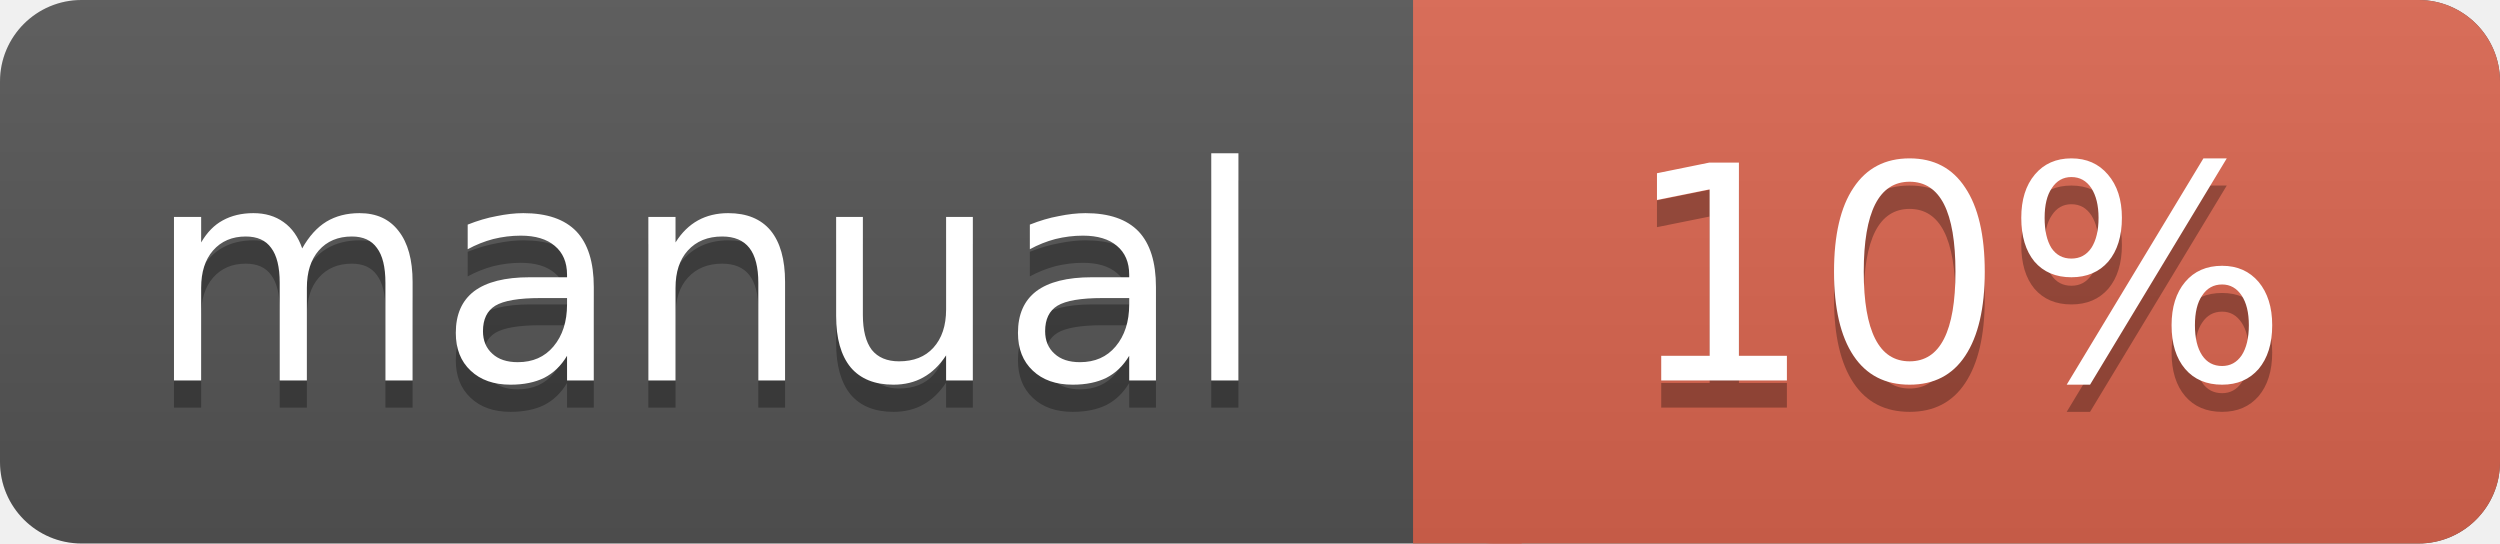
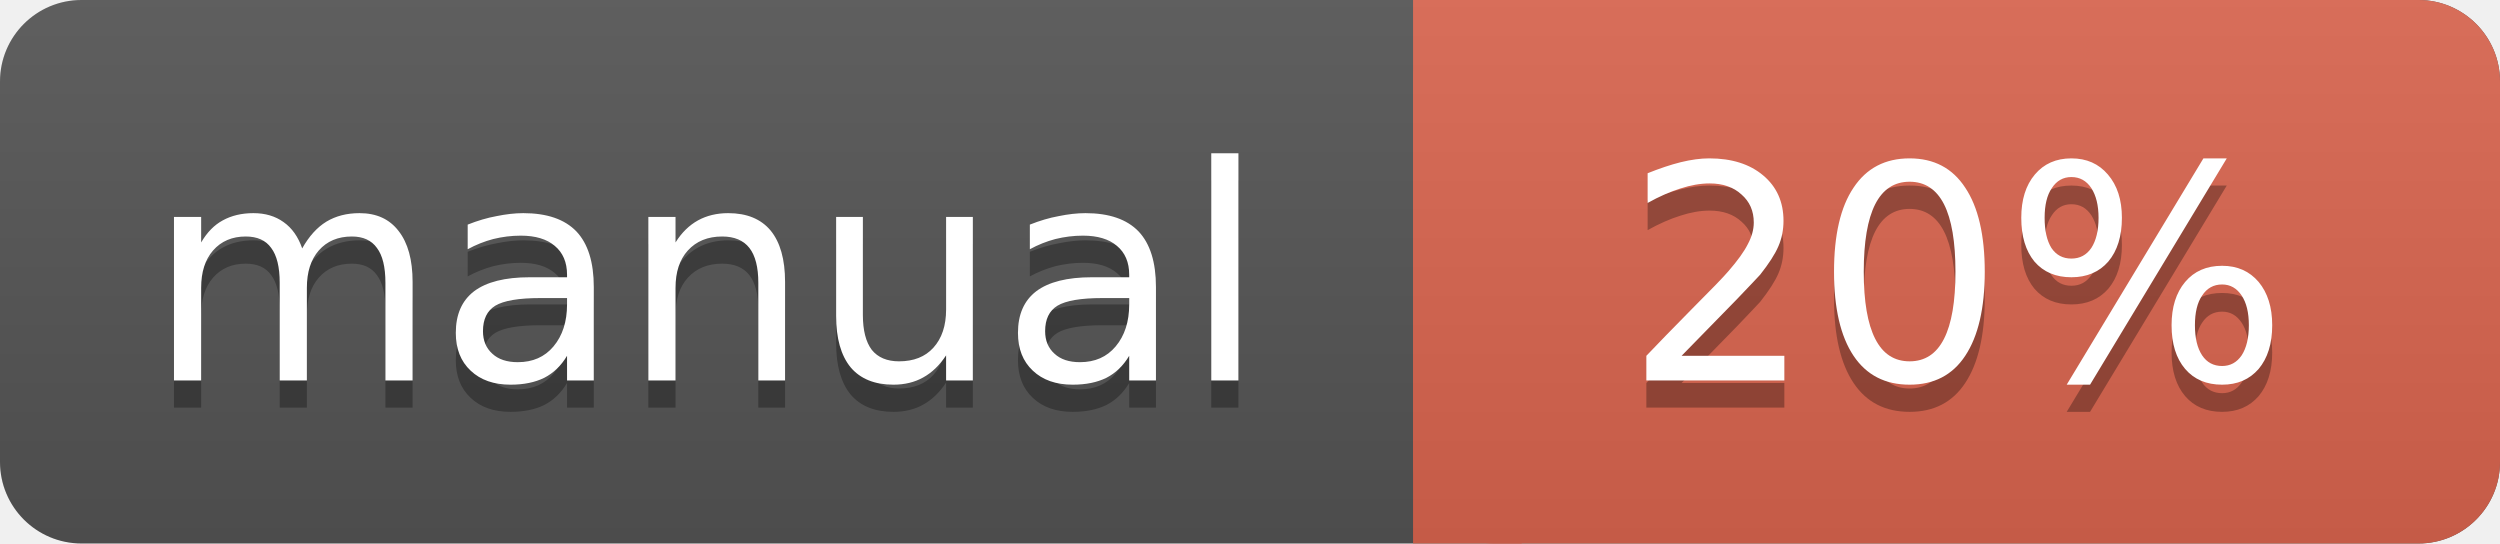
<svg xmlns="http://www.w3.org/2000/svg" width="92" height="20">
  <linearGradient id="a" x2="0" y2="100%">
    <stop offset="0" stop-color="#bbb" stop-opacity=".1" />
    <stop offset="1" stop-opacity=".1" />
  </linearGradient>
  <rect rx="3" width="92" height="20" fill="#555" />
  <rect rx="3" x="52" width="40" height="20" fill="#db654f" />
  <path fill="#db654f" d="M52 0h4v20h-4z" />
  <rect rx="3" width="92" height="20" fill="url(#a)" />
  <g fill="#fff" text-anchor="middle" font-family="DejaVu Sans,Verdana,Geneva,sans-serif" font-size="11">
    <text x="26" y="15" fill="#010101" fill-opacity=".3">manual</text>
    <text x="26" y="14">manual</text>
-     <text x="72" y="15" fill="#010101" fill-opacity=".3">10%</text>
-     <text x="72" y="14">10%</text>
+     <text x="72" y="15" fill="#010101" fill-opacity=".3">20%</text>
+     <text x="72" y="14">20%</text>
  </g>
</svg>
